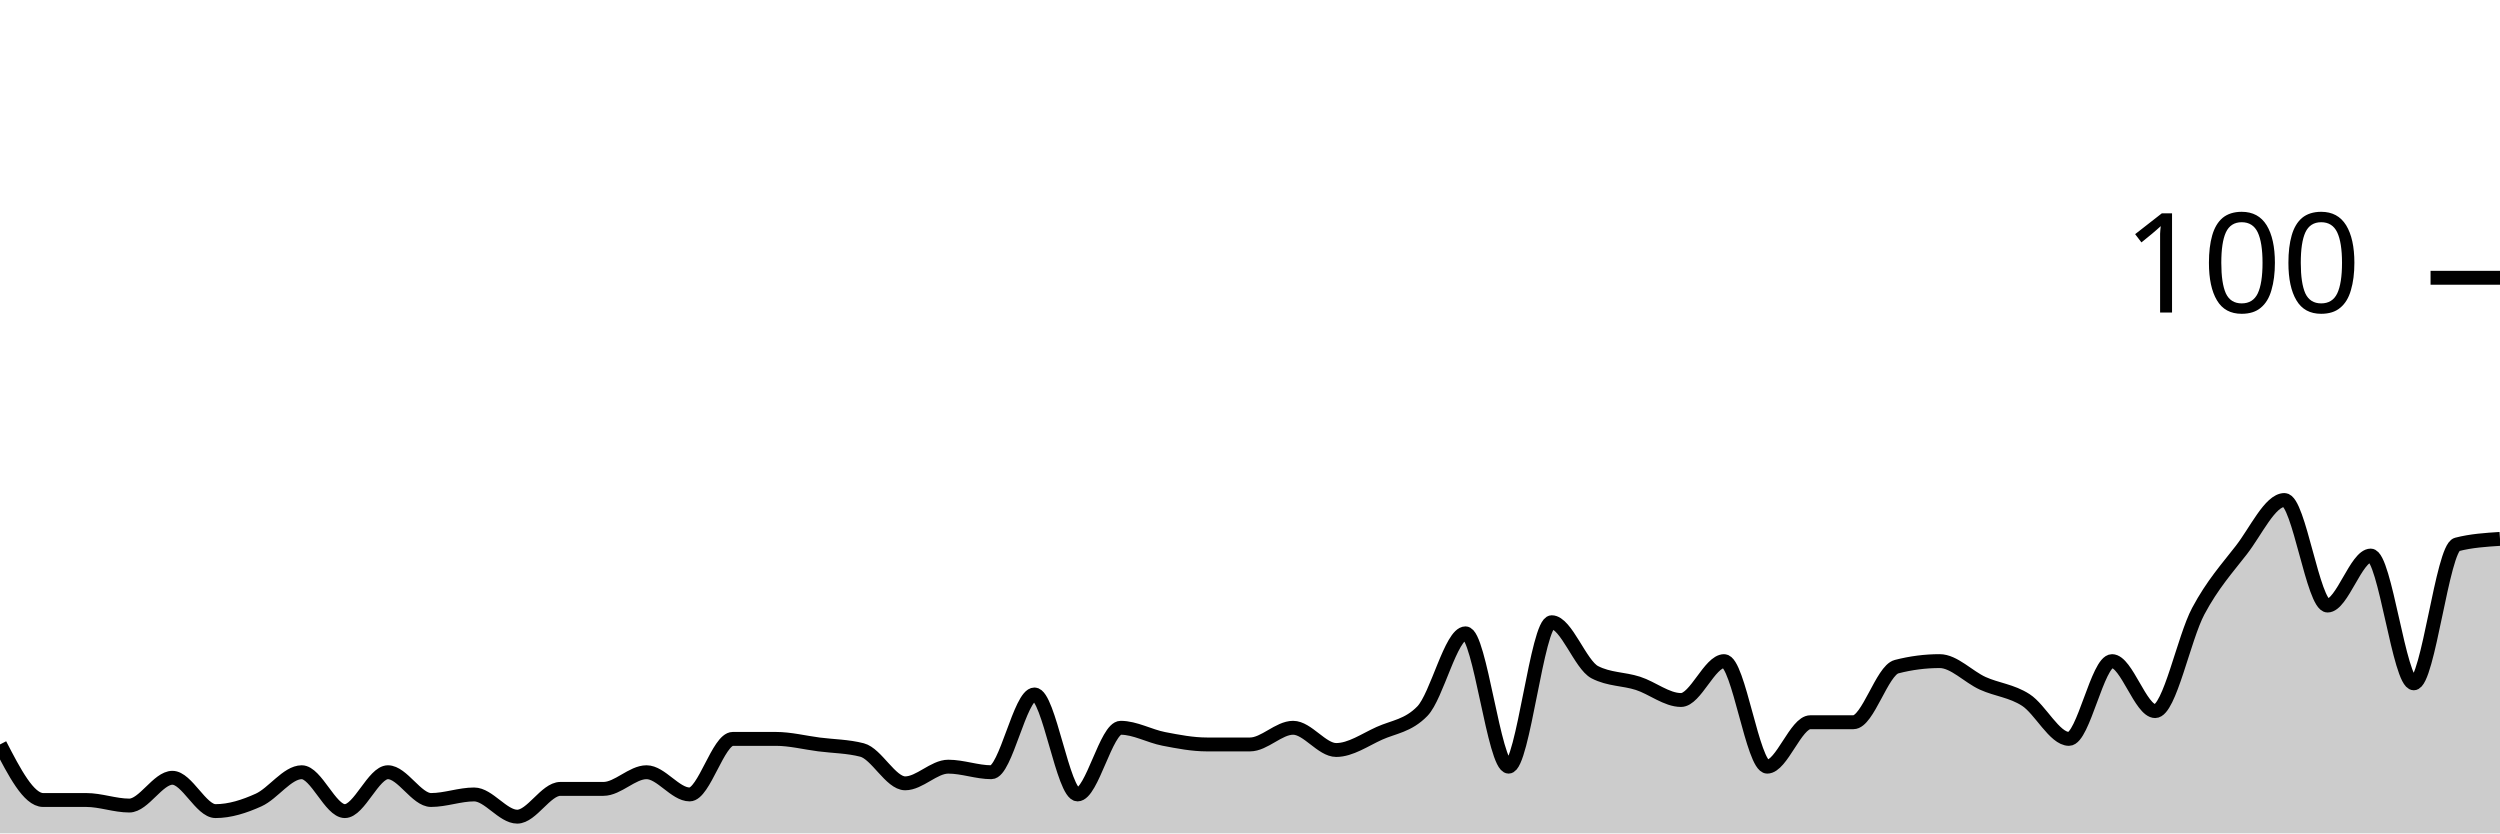
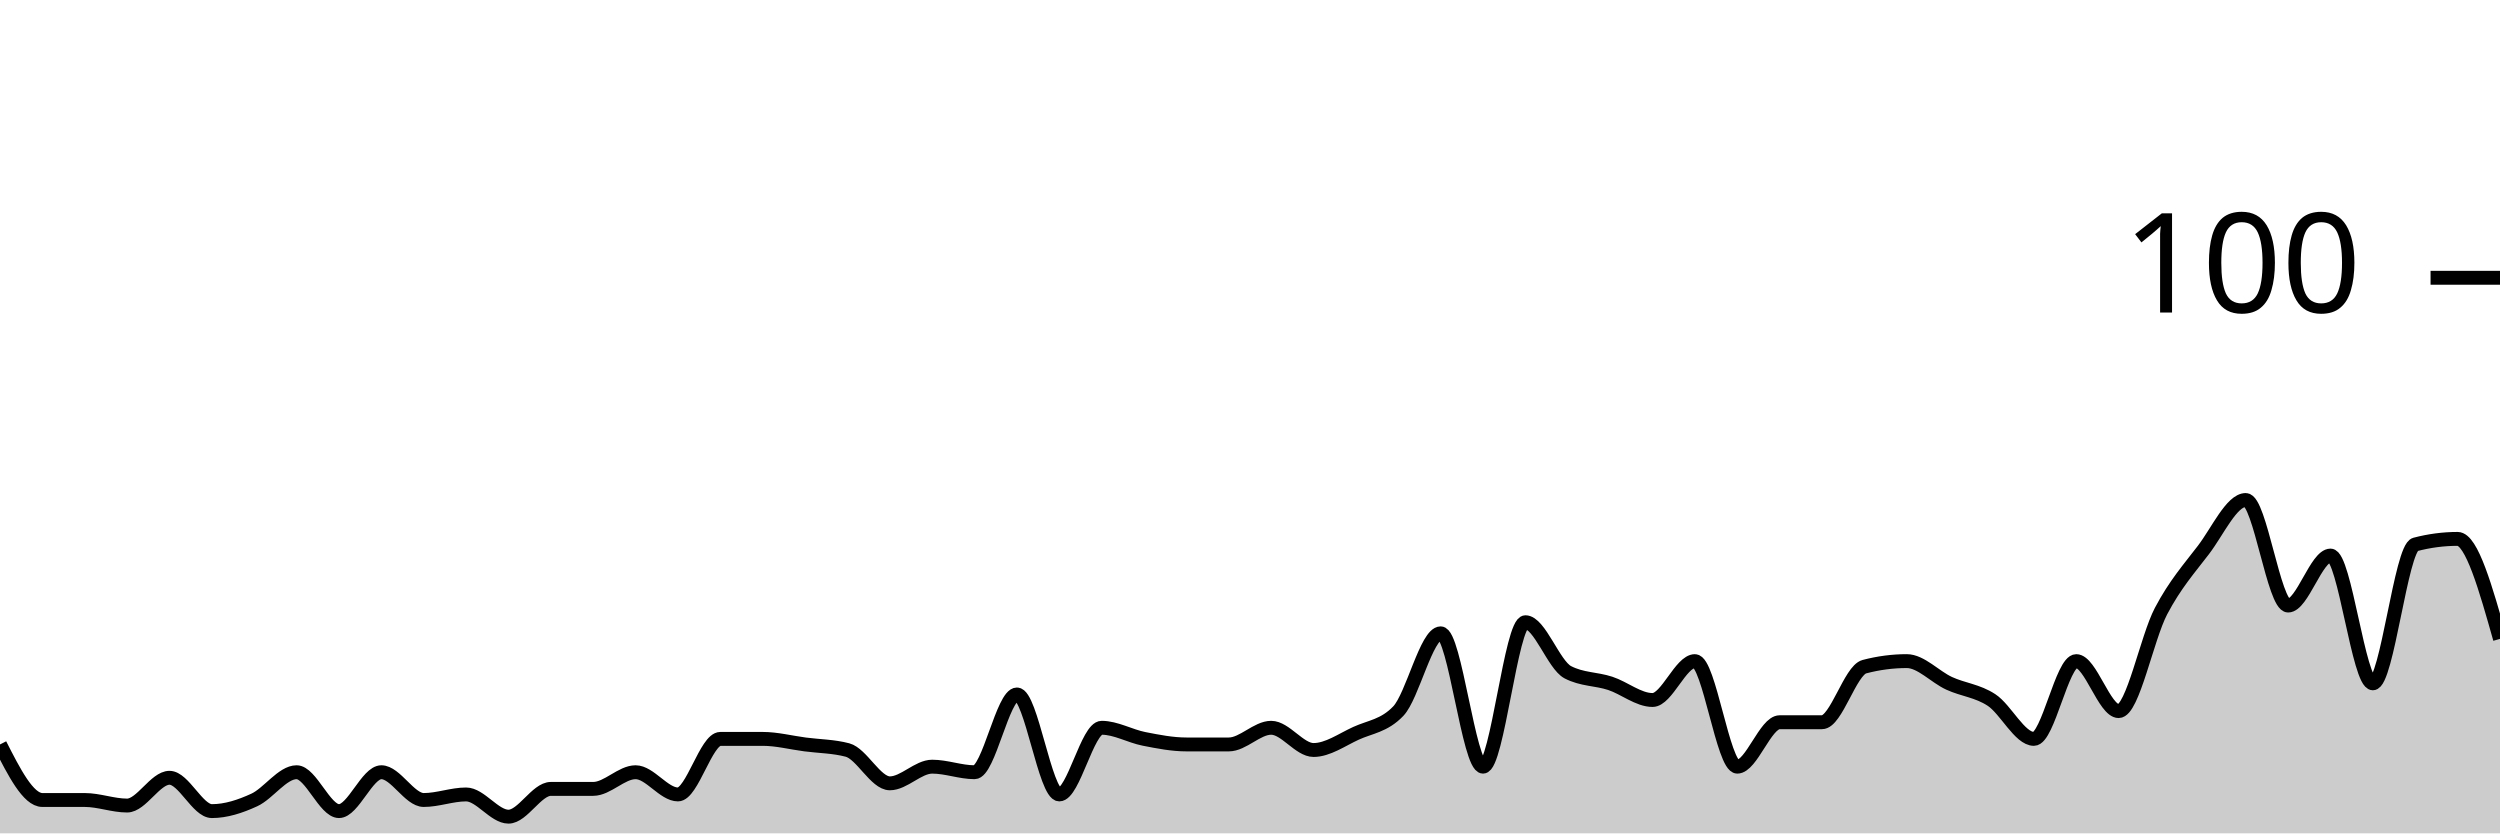
<svg xmlns="http://www.w3.org/2000/svg" viewBox="0 0 180 60">
  <g transform="translate(0,20)">
-     <path class="area" fill="rgba(0, 0, 0, 0.2)" d="M0,33.6C1.034,35.6,2.069,37.6,3.103,37.6C4.138,37.6,5.172,37.6,6.207,37.6C7.241,37.6,8.276,38,9.31,38C10.345,38,11.379,36,12.414,36C13.448,36,14.483,38.4,15.517,38.4C16.552,38.4,17.586,38.067,18.621,37.6C19.655,37.133,20.69,35.6,21.724,35.6C22.759,35.6,23.793,38.4,24.828,38.4C25.862,38.4,26.897,35.6,27.931,35.6C28.966,35.6,30,37.6,31.034,37.6C32.069,37.6,33.103,37.2,34.138,37.2C35.172,37.2,36.207,38.8,37.241,38.8C38.276,38.8,39.31,36.8,40.345,36.8C41.379,36.8,42.414,36.8,43.448,36.8C44.483,36.8,45.517,35.6,46.552,35.6C47.586,35.6,48.621,37.2,49.655,37.2C50.69,37.2,51.724,33.2,52.759,33.2C53.793,33.2,54.828,33.2,55.862,33.2C56.897,33.2,57.931,33.467,58.966,33.6C60,33.733,61.034,33.733,62.069,34C63.103,34.267,64.138,36.4,65.172,36.4C66.207,36.4,67.241,35.2,68.276,35.2C69.31,35.2,70.345,35.6,71.379,35.6C72.414,35.6,73.448,30,74.483,30C75.517,30,76.552,37.2,77.586,37.2C78.621,37.2,79.655,32.4,80.69,32.4C81.724,32.4,82.759,33,83.793,33.2C84.828,33.4,85.862,33.6,86.897,33.6C87.931,33.6,88.966,33.6,90,33.6C91.034,33.6,92.069,32.4,93.103,32.4C94.138,32.4,95.172,34,96.207,34C97.241,34,98.276,33.267,99.31,32.8C100.345,32.333,101.379,32.267,102.414,31.2C103.448,30.133,104.483,25.6,105.517,25.6C106.552,25.6,107.586,35.2,108.621,35.2C109.655,35.2,110.69,24.8,111.724,24.8C112.759,24.8,113.793,27.867,114.828,28.4C115.862,28.933,116.897,28.867,117.931,29.2C118.966,29.533,120,30.4,121.034,30.4C122.069,30.4,123.103,27.6,124.138,27.6C125.172,27.6,126.207,35.2,127.241,35.2C128.276,35.2,129.31,32,130.345,32C131.379,32,132.414,32,133.448,32C134.483,32,135.517,28.267,136.552,28C137.586,27.733,138.621,27.6,139.655,27.6C140.69,27.6,141.724,28.733,142.759,29.2C143.793,29.667,144.828,29.733,145.862,30.4C146.897,31.067,147.931,33.2,148.966,33.2C150,33.2,151.034,27.6,152.069,27.6C153.103,27.6,154.138,31.2,155.172,31.2C156.207,31.2,157.241,25.933,158.276,24C159.31,22.067,160.345,20.933,161.379,19.6C162.414,18.267,163.448,16,164.483,16C165.517,16,166.552,23.6,167.586,23.6C168.621,23.6,169.655,20,170.69,20C171.724,20,172.759,29.2,173.793,29.2C174.828,29.2,175.862,19.467,176.897,19.2C177.931,18.933,178.966,18.867,180,18.8L180,40C178.966,40,177.931,40,176.897,40C175.862,40,174.828,40,173.793,40C172.759,40,171.724,40,170.69,40C169.655,40,168.621,40,167.586,40C166.552,40,165.517,40,164.483,40C163.448,40,162.414,40,161.379,40C160.345,40,159.31,40,158.276,40C157.241,40,156.207,40,155.172,40C154.138,40,153.103,40,152.069,40C151.034,40,150,40,148.966,40C147.931,40,146.897,40,145.862,40C144.828,40,143.793,40,142.759,40C141.724,40,140.69,40,139.655,40C138.621,40,137.586,40,136.552,40C135.517,40,134.483,40,133.448,40C132.414,40,131.379,40,130.345,40C129.31,40,128.276,40,127.241,40C126.207,40,125.172,40,124.138,40C123.103,40,122.069,40,121.034,40C120,40,118.966,40,117.931,40C116.897,40,115.862,40,114.828,40C113.793,40,112.759,40,111.724,40C110.69,40,109.655,40,108.621,40C107.586,40,106.552,40,105.517,40C104.483,40,103.448,40,102.414,40C101.379,40,100.345,40,99.31,40C98.276,40,97.241,40,96.207,40C95.172,40,94.138,40,93.103,40C92.069,40,91.034,40,90,40C88.966,40,87.931,40,86.897,40C85.862,40,84.828,40,83.793,40C82.759,40,81.724,40,80.69,40C79.655,40,78.621,40,77.586,40C76.552,40,75.517,40,74.483,40C73.448,40,72.414,40,71.379,40C70.345,40,69.31,40,68.276,40C67.241,40,66.207,40,65.172,40C64.138,40,63.103,40,62.069,40C61.034,40,60,40,58.966,40C57.931,40,56.897,40,55.862,40C54.828,40,53.793,40,52.759,40C51.724,40,50.69,40,49.655,40C48.621,40,47.586,40,46.552,40C45.517,40,44.483,40,43.448,40C42.414,40,41.379,40,40.345,40C39.31,40,38.276,40,37.241,40C36.207,40,35.172,40,34.138,40C33.103,40,32.069,40,31.034,40C30,40,28.966,40,27.931,40C26.897,40,25.862,40,24.828,40C23.793,40,22.759,40,21.724,40C20.69,40,19.655,40,18.621,40C17.586,40,16.552,40,15.517,40C14.483,40,13.448,40,12.414,40C11.379,40,10.345,40,9.31,40C8.276,40,7.241,40,6.207,40C5.172,40,4.138,40,3.103,40C2.069,40,1.034,40,0,40Z" />
-     <path class="line" stroke="black" fill="none" d="M0,33.6C1.034,35.6,2.069,37.6,3.103,37.6C4.138,37.6,5.172,37.6,6.207,37.6C7.241,37.6,8.276,38,9.31,38C10.345,38,11.379,36,12.414,36C13.448,36,14.483,38.4,15.517,38.4C16.552,38.4,17.586,38.067,18.621,37.6C19.655,37.133,20.69,35.6,21.724,35.6C22.759,35.6,23.793,38.4,24.828,38.4C25.862,38.4,26.897,35.6,27.931,35.6C28.966,35.6,30,37.6,31.034,37.6C32.069,37.6,33.103,37.2,34.138,37.2C35.172,37.2,36.207,38.8,37.241,38.8C38.276,38.8,39.31,36.8,40.345,36.8C41.379,36.8,42.414,36.8,43.448,36.8C44.483,36.8,45.517,35.6,46.552,35.6C47.586,35.6,48.621,37.2,49.655,37.2C50.69,37.2,51.724,33.2,52.759,33.2C53.793,33.2,54.828,33.2,55.862,33.2C56.897,33.2,57.931,33.467,58.966,33.6C60,33.733,61.034,33.733,62.069,34C63.103,34.267,64.138,36.4,65.172,36.4C66.207,36.4,67.241,35.2,68.276,35.2C69.31,35.2,70.345,35.6,71.379,35.6C72.414,35.6,73.448,30,74.483,30C75.517,30,76.552,37.2,77.586,37.2C78.621,37.2,79.655,32.4,80.69,32.4C81.724,32.4,82.759,33,83.793,33.2C84.828,33.4,85.862,33.6,86.897,33.6C87.931,33.6,88.966,33.6,90,33.6C91.034,33.6,92.069,32.4,93.103,32.4C94.138,32.4,95.172,34,96.207,34C97.241,34,98.276,33.267,99.31,32.8C100.345,32.333,101.379,32.267,102.414,31.2C103.448,30.133,104.483,25.6,105.517,25.6C106.552,25.6,107.586,35.2,108.621,35.2C109.655,35.2,110.69,24.8,111.724,24.8C112.759,24.8,113.793,27.867,114.828,28.4C115.862,28.933,116.897,28.867,117.931,29.2C118.966,29.533,120,30.4,121.034,30.4C122.069,30.4,123.103,27.6,124.138,27.6C125.172,27.6,126.207,35.2,127.241,35.2C128.276,35.2,129.31,32,130.345,32C131.379,32,132.414,32,133.448,32C134.483,32,135.517,28.267,136.552,28C137.586,27.733,138.621,27.6,139.655,27.6C140.69,27.6,141.724,28.733,142.759,29.2C143.793,29.667,144.828,29.733,145.862,30.4C146.897,31.067,147.931,33.2,148.966,33.2C150,33.2,151.034,27.6,152.069,27.6C153.103,27.6,154.138,31.2,155.172,31.2C156.207,31.2,157.241,25.933,158.276,24C159.31,22.067,160.345,20.933,161.379,19.6C162.414,18.267,163.448,16,164.483,16C165.517,16,166.552,23.6,167.586,23.6C168.621,23.6,169.655,20,170.69,20C171.724,20,172.759,29.2,173.793,29.2C174.828,29.2,175.862,19.467,176.897,19.2C177.931,18.933,178.966,18.867,180,18.8" />
+     <path class="area" fill="rgba(0, 0, 0, 0.2)" d="M0,33.6C1.017,35.6,2.034,37.6,3.051,37.6C4.068,37.6,5.085,37.6,6.102,37.6C7.119,37.6,8.136,38,9.153,38C10.169,38,11.186,36,12.203,36C13.22,36,14.237,38.4,15.254,38.4C16.271,38.4,17.288,38.067,18.305,37.6C19.322,37.133,20.339,35.6,21.356,35.6C22.373,35.6,23.39,38.4,24.407,38.4C25.424,38.4,26.441,35.6,27.458,35.6C28.475,35.6,29.492,37.6,30.508,37.6C31.525,37.6,32.542,37.2,33.559,37.2C34.576,37.2,35.593,38.8,36.61,38.8C37.627,38.8,38.644,36.8,39.661,36.8C40.678,36.8,41.695,36.8,42.712,36.8C43.729,36.8,44.746,35.6,45.763,35.6C46.78,35.6,47.797,37.2,48.814,37.2C49.831,37.2,50.847,33.2,51.864,33.2C52.881,33.2,53.898,33.2,54.915,33.2C55.932,33.2,56.949,33.467,57.966,33.6C58.983,33.733,60,33.733,61.017,34C62.034,34.267,63.051,36.4,64.068,36.4C65.085,36.4,66.102,35.2,67.119,35.2C68.136,35.2,69.153,35.6,70.169,35.6C71.186,35.6,72.203,30,73.22,30C74.237,30,75.254,37.2,76.271,37.2C77.288,37.2,78.305,32.4,79.322,32.4C80.339,32.4,81.356,33,82.373,33.2C83.39,33.4,84.407,33.6,85.424,33.6C86.441,33.6,87.458,33.6,88.475,33.6C89.492,33.6,90.508,32.4,91.525,32.4C92.542,32.4,93.559,34,94.576,34C95.593,34,96.61,33.267,97.627,32.8C98.644,32.333,99.661,32.267,100.678,31.2C101.695,30.133,102.712,25.6,103.729,25.6C104.746,25.6,105.763,35.2,106.78,35.2C107.797,35.2,108.814,24.8,109.831,24.8C110.847,24.8,111.864,27.867,112.881,28.4C113.898,28.933,114.915,28.867,115.932,29.2C116.949,29.533,117.966,30.4,118.983,30.4C120,30.4,121.017,27.6,122.034,27.6C123.051,27.6,124.068,35.2,125.085,35.2C126.102,35.2,127.119,32,128.136,32C129.153,32,130.169,32,131.186,32C132.203,32,133.22,28.267,134.237,28C135.254,27.733,136.271,27.6,137.288,27.6C138.305,27.6,139.322,28.733,140.339,29.2C141.356,29.667,142.373,29.733,143.39,30.4C144.407,31.067,145.424,33.2,146.441,33.2C147.458,33.2,148.475,27.6,149.492,27.6C150.508,27.6,151.525,31.2,152.542,31.2C153.559,31.2,154.576,25.933,155.593,24C156.61,22.067,157.627,20.933,158.644,19.6C159.661,18.267,160.678,16,161.695,16C162.712,16,163.729,23.6,164.746,23.6C165.763,23.6,166.78,20,167.797,20C168.814,20,169.831,29.2,170.847,29.2C171.864,29.2,172.881,19.467,173.898,19.2C174.915,18.933,175.932,18.8,176.949,18.8C177.966,18.8,178.983,22.4,180,26L180,40C178.983,40,177.966,40,176.949,40C175.932,40,174.915,40,173.898,40C172.881,40,171.864,40,170.847,40C169.831,40,168.814,40,167.797,40C166.78,40,165.763,40,164.746,40C163.729,40,162.712,40,161.695,40C160.678,40,159.661,40,158.644,40C157.627,40,156.61,40,155.593,40C154.576,40,153.559,40,152.542,40C151.525,40,150.508,40,149.492,40C148.475,40,147.458,40,146.441,40C145.424,40,144.407,40,143.39,40C142.373,40,141.356,40,140.339,40C139.322,40,138.305,40,137.288,40C136.271,40,135.254,40,134.237,40C133.22,40,132.203,40,131.186,40C130.169,40,129.153,40,128.136,40C127.119,40,126.102,40,125.085,40C124.068,40,123.051,40,122.034,40C121.017,40,120,40,118.983,40C117.966,40,116.949,40,115.932,40C114.915,40,113.898,40,112.881,40C111.864,40,110.847,40,109.831,40C108.814,40,107.797,40,106.78,40C105.763,40,104.746,40,103.729,40C102.712,40,101.695,40,100.678,40C99.661,40,98.644,40,97.627,40C96.61,40,95.593,40,94.576,40C93.559,40,92.542,40,91.525,40C90.508,40,89.492,40,88.475,40C87.458,40,86.441,40,85.424,40C84.407,40,83.39,40,82.373,40C81.356,40,80.339,40,79.322,40C78.305,40,77.288,40,76.271,40C75.254,40,74.237,40,73.22,40C72.203,40,71.186,40,70.169,40C69.153,40,68.136,40,67.119,40C66.102,40,65.085,40,64.068,40C63.051,40,62.034,40,61.017,40C60,40,58.983,40,57.966,40C56.949,40,55.932,40,54.915,40C53.898,40,52.881,40,51.864,40C50.847,40,49.831,40,48.814,40C47.797,40,46.78,40,45.763,40C44.746,40,43.729,40,42.712,40C41.695,40,40.678,40,39.661,40C38.644,40,37.627,40,36.61,40C35.593,40,34.576,40,33.559,40C32.542,40,31.525,40,30.508,40C29.492,40,28.475,40,27.458,40C26.441,40,25.424,40,24.407,40C23.39,40,22.373,40,21.356,40C20.339,40,19.322,40,18.305,40C17.288,40,16.271,40,15.254,40C14.237,40,13.22,40,12.203,40C11.186,40,10.169,40,9.153,40C8.136,40,7.119,40,6.102,40C5.085,40,4.068,40,3.051,40C2.034,40,1.017,40,0,40Z" />
+     <path class="line" stroke="black" fill="none" d="M0,33.6C1.017,35.6,2.034,37.6,3.051,37.6C4.068,37.6,5.085,37.6,6.102,37.6C7.119,37.6,8.136,38,9.153,38C10.169,38,11.186,36,12.203,36C13.22,36,14.237,38.4,15.254,38.4C16.271,38.4,17.288,38.067,18.305,37.6C19.322,37.133,20.339,35.6,21.356,35.6C22.373,35.6,23.39,38.4,24.407,38.4C25.424,38.4,26.441,35.6,27.458,35.6C28.475,35.6,29.492,37.6,30.508,37.6C31.525,37.6,32.542,37.2,33.559,37.2C34.576,37.2,35.593,38.8,36.61,38.8C37.627,38.8,38.644,36.8,39.661,36.8C40.678,36.8,41.695,36.8,42.712,36.8C43.729,36.8,44.746,35.6,45.763,35.6C46.78,35.6,47.797,37.2,48.814,37.2C49.831,37.2,50.847,33.2,51.864,33.2C52.881,33.2,53.898,33.2,54.915,33.2C55.932,33.2,56.949,33.467,57.966,33.6C58.983,33.733,60,33.733,61.017,34C62.034,34.267,63.051,36.4,64.068,36.4C65.085,36.4,66.102,35.2,67.119,35.2C68.136,35.2,69.153,35.6,70.169,35.6C71.186,35.6,72.203,30,73.22,30C74.237,30,75.254,37.2,76.271,37.2C77.288,37.2,78.305,32.4,79.322,32.4C80.339,32.4,81.356,33,82.373,33.2C83.39,33.4,84.407,33.6,85.424,33.6C86.441,33.6,87.458,33.6,88.475,33.6C89.492,33.6,90.508,32.4,91.525,32.4C92.542,32.4,93.559,34,94.576,34C95.593,34,96.61,33.267,97.627,32.8C98.644,32.333,99.661,32.267,100.678,31.2C101.695,30.133,102.712,25.6,103.729,25.6C104.746,25.6,105.763,35.2,106.78,35.2C107.797,35.2,108.814,24.8,109.831,24.8C110.847,24.8,111.864,27.867,112.881,28.4C113.898,28.933,114.915,28.867,115.932,29.2C116.949,29.533,117.966,30.4,118.983,30.4C120,30.4,121.017,27.6,122.034,27.6C123.051,27.6,124.068,35.2,125.085,35.2C126.102,35.2,127.119,32,128.136,32C129.153,32,130.169,32,131.186,32C132.203,32,133.22,28.267,134.237,28C135.254,27.733,136.271,27.6,137.288,27.6C138.305,27.6,139.322,28.733,140.339,29.2C141.356,29.667,142.373,29.733,143.39,30.4C144.407,31.067,145.424,33.2,146.441,33.2C147.458,33.2,148.475,27.6,149.492,27.6C150.508,27.6,151.525,31.2,152.542,31.2C153.559,31.2,154.576,25.933,155.593,24C156.61,22.067,157.627,20.933,158.644,19.6C159.661,18.267,160.678,16,161.695,16C162.712,16,163.729,23.6,164.746,23.6C165.763,23.6,166.78,20,167.797,20C168.814,20,169.831,29.2,170.847,29.2C171.864,29.2,172.881,19.467,173.898,19.2C174.915,18.933,175.932,18.8,176.949,18.8C177.966,18.8,178.983,22.4,180,26" />
    <path class="axis-ceiling" stroke-width="1" stroke="black" fill="none" d="M175,0L180,0" />
    <text class="axis-ceiling-label" font-family="sans-serif" text-anchor="end" font-size="10px" x="170" y="2.5">100</text>
  </g>
</svg>
